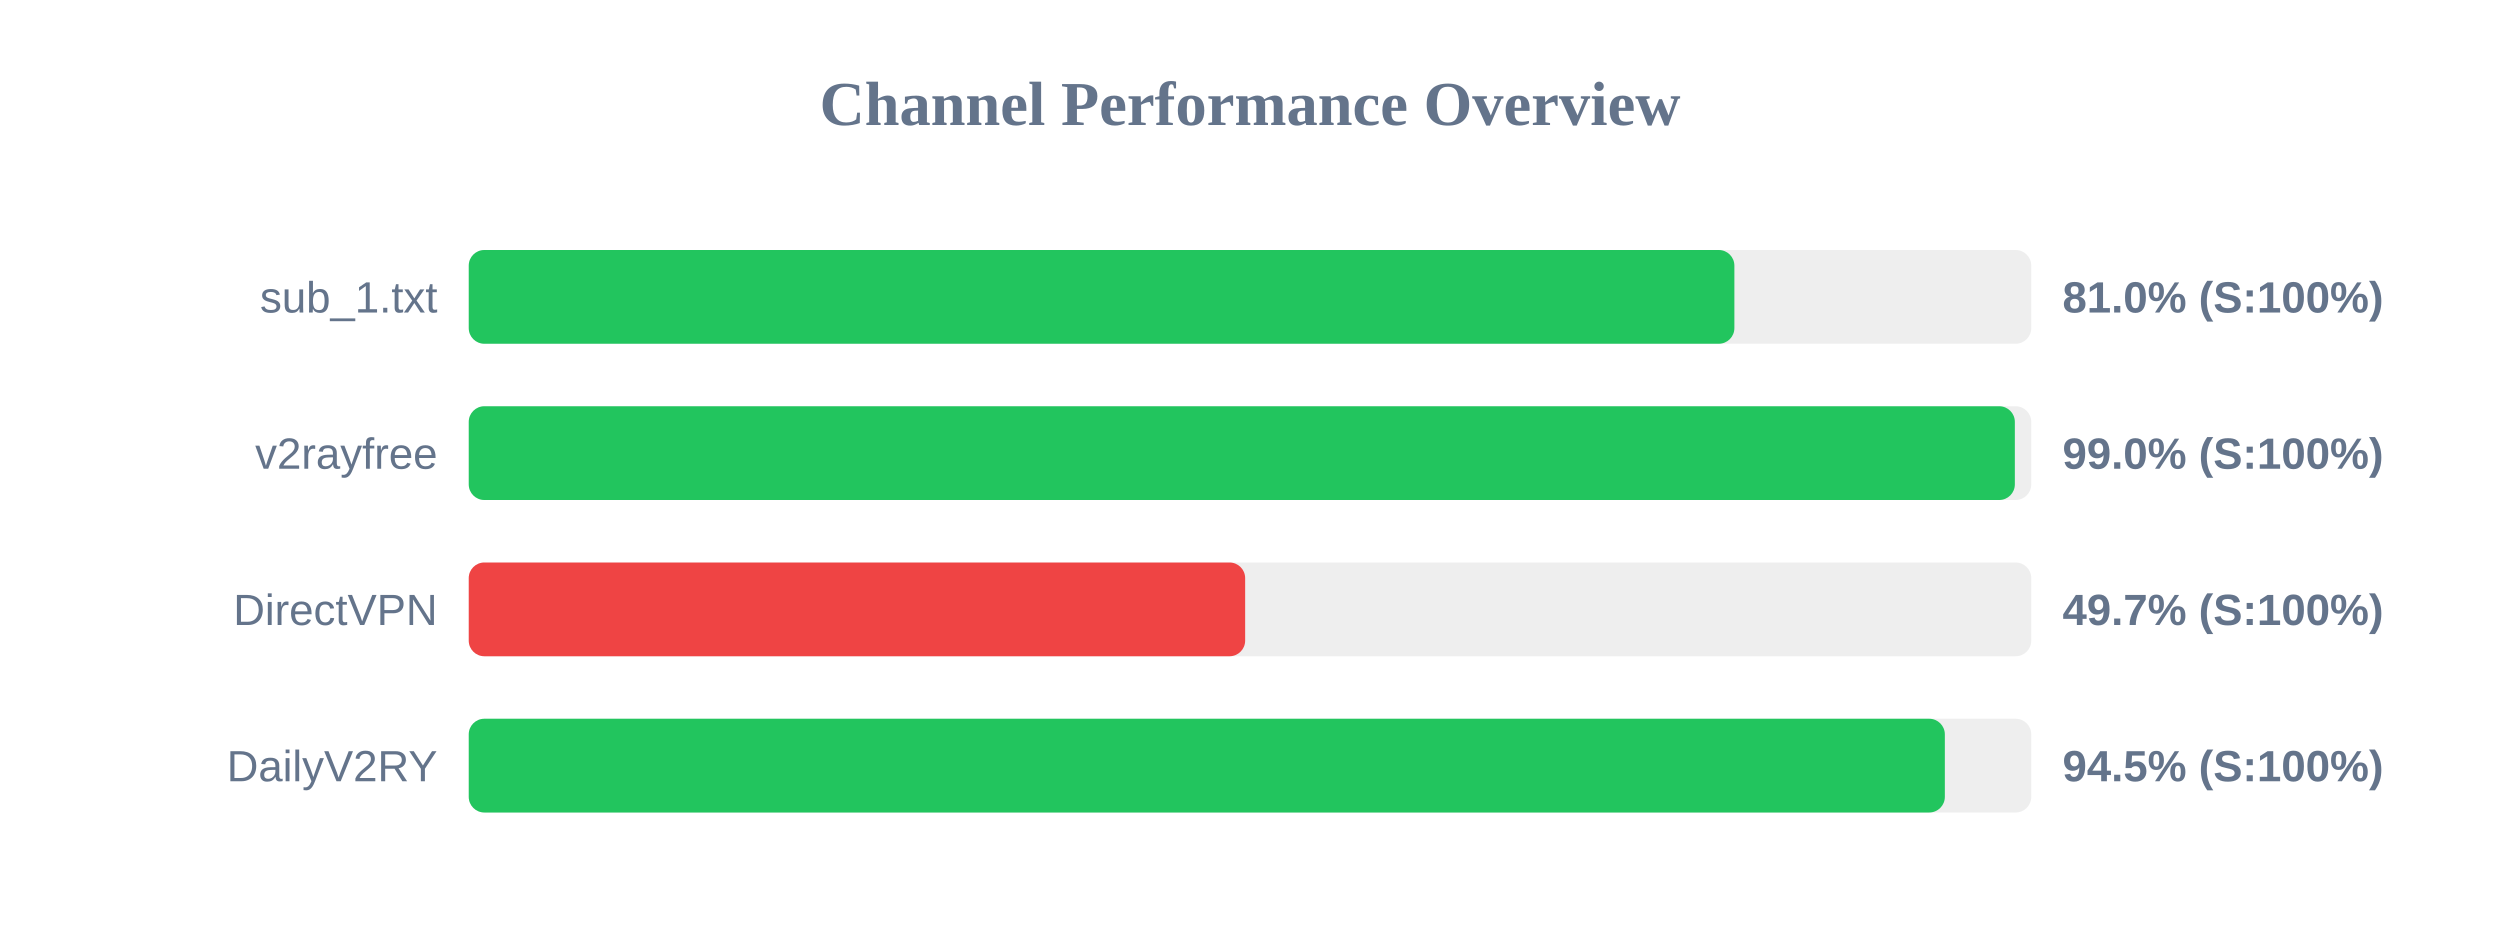
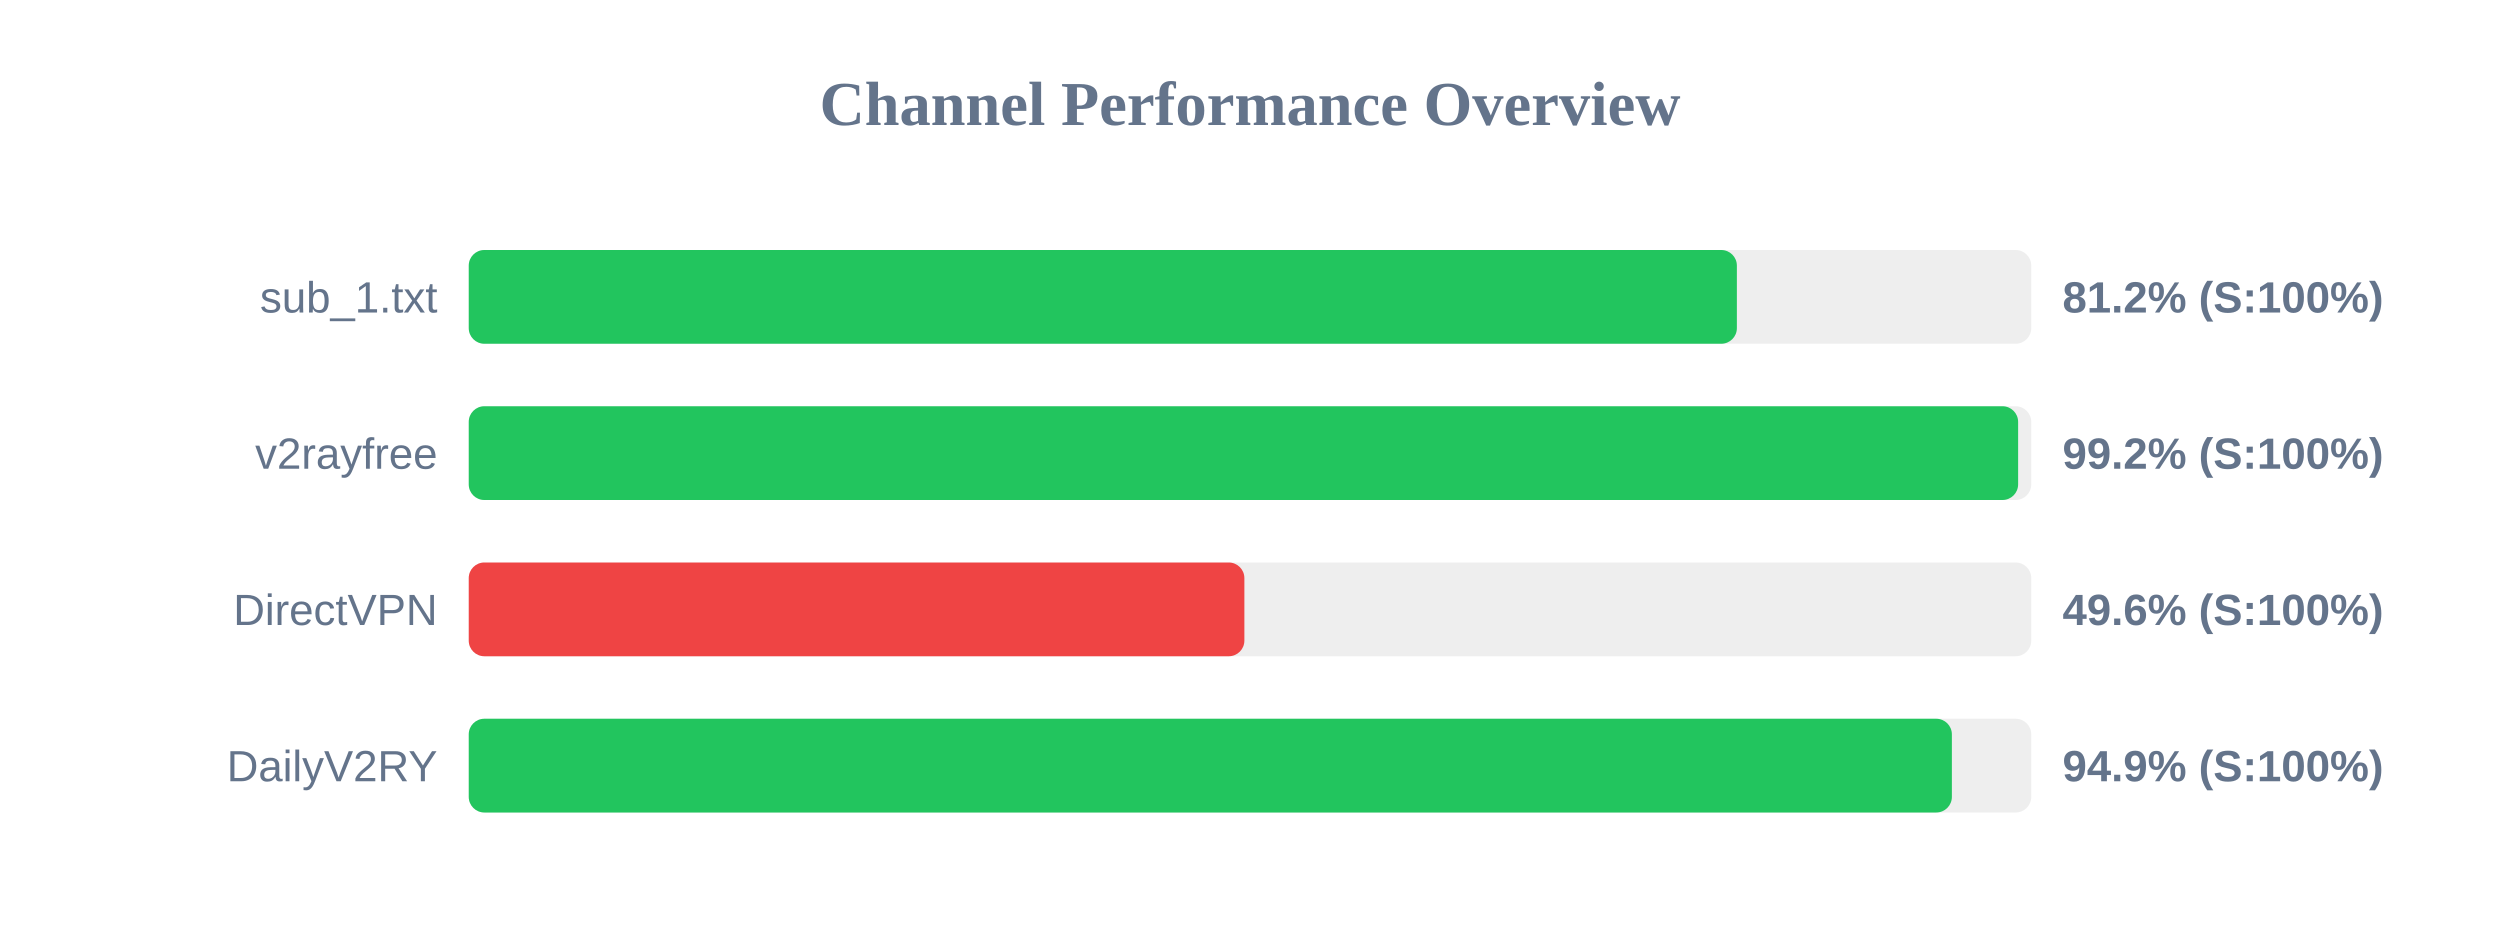
<svg xmlns="http://www.w3.org/2000/svg" width="800" height="300" version="1.1">
  <style>
        .row { font: 14px Arial; fill: #64748b; }
        .score { font: bold 14px Arial; fill: #64748b; }
    </style>
  <text x="400" y="40" text-anchor="middle" font-size="20px" font-weight="bold" fill="#64748b">Channel Performance Overview</text>
  <rect x="150" y="80" width="500" height="30" fill="#eee" rx="5" />
-   <rect x="150" y="80" width="405.0" height="30" fill="#22c55e" rx="5" />
+   <rect x="150" y="80" width="405.8" height="30" fill="#22c55e" rx="5" />
  <text x="140" y="100" text-anchor="end" class="row">sub_1.txt</text>
-   <text x="660" y="100" text-anchor="start" class="score">81.0% (S:100%)</text>
+   <text x="660" y="100" text-anchor="start" class="score">81.2% (S:100%)</text>
  <rect x="150" y="130" width="500" height="30" fill="#eee" rx="5" />
-   <rect x="150" y="130" width="494.75" height="30" fill="#22c55e" rx="5" />
+   <rect x="150" y="130" width="495.8" height="30" fill="#22c55e" rx="5" />
  <text x="140" y="150" text-anchor="end" class="row">v2rayfree</text>
-   <text x="660" y="150" text-anchor="start" class="score">99.0% (S:100%)</text>
+   <text x="660" y="150" text-anchor="start" class="score">99.2% (S:100%)</text>
  <rect x="150" y="180" width="500" height="30" fill="#eee" rx="5" />
-   <rect x="150" y="180" width="248.45" height="30" fill="#ef4444" rx="5" />
+   <rect x="150" y="180" width="248.2" height="30" fill="#ef4444" rx="5" />
  <text x="140" y="200" text-anchor="end" class="row">DirectVPN</text>
-   <text x="660" y="200" text-anchor="start" class="score">49.7% (S:100%)</text>
+   <text x="660" y="200" text-anchor="start" class="score">49.6% (S:100%)</text>
  <rect x="150" y="230" width="500" height="30" fill="#eee" rx="5" />
-   <rect x="150" y="230" width="472.35" height="30" fill="#22c55e" rx="5" />
+   <rect x="150" y="230" width="474.6" height="30" fill="#22c55e" rx="5" />
  <text x="140" y="250" text-anchor="end" class="row">DailyV2RY</text>
-   <text x="660" y="250" text-anchor="start" class="score">94.5% (S:100%)</text>
+   <text x="660" y="250" text-anchor="start" class="score">94.9% (S:100%)</text>
</svg>
